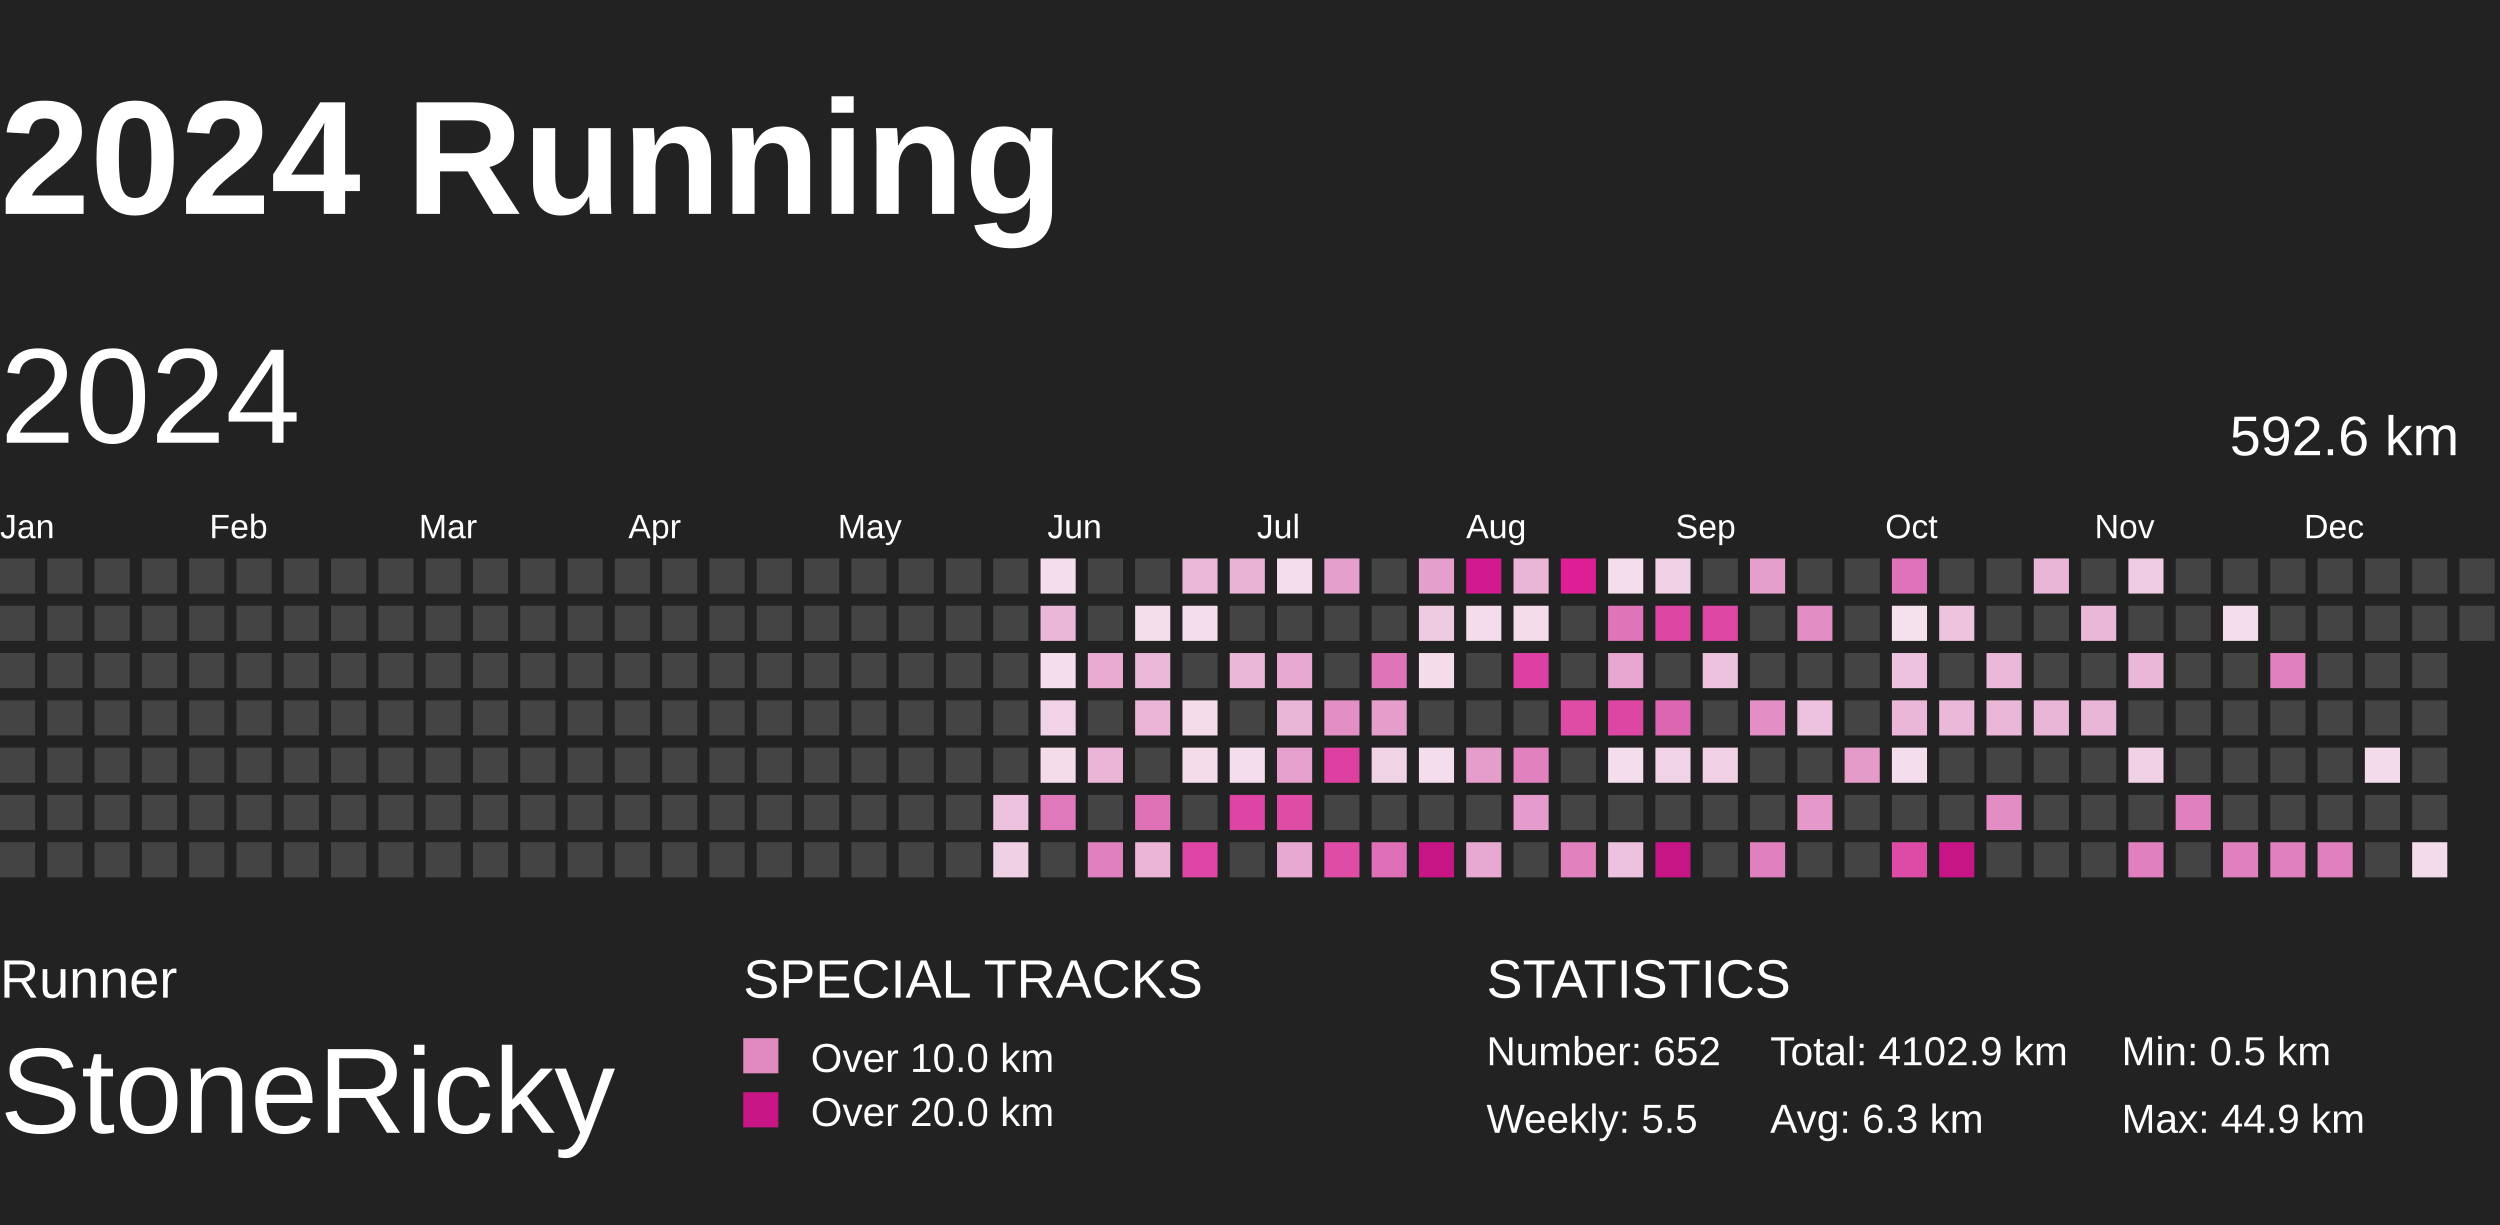
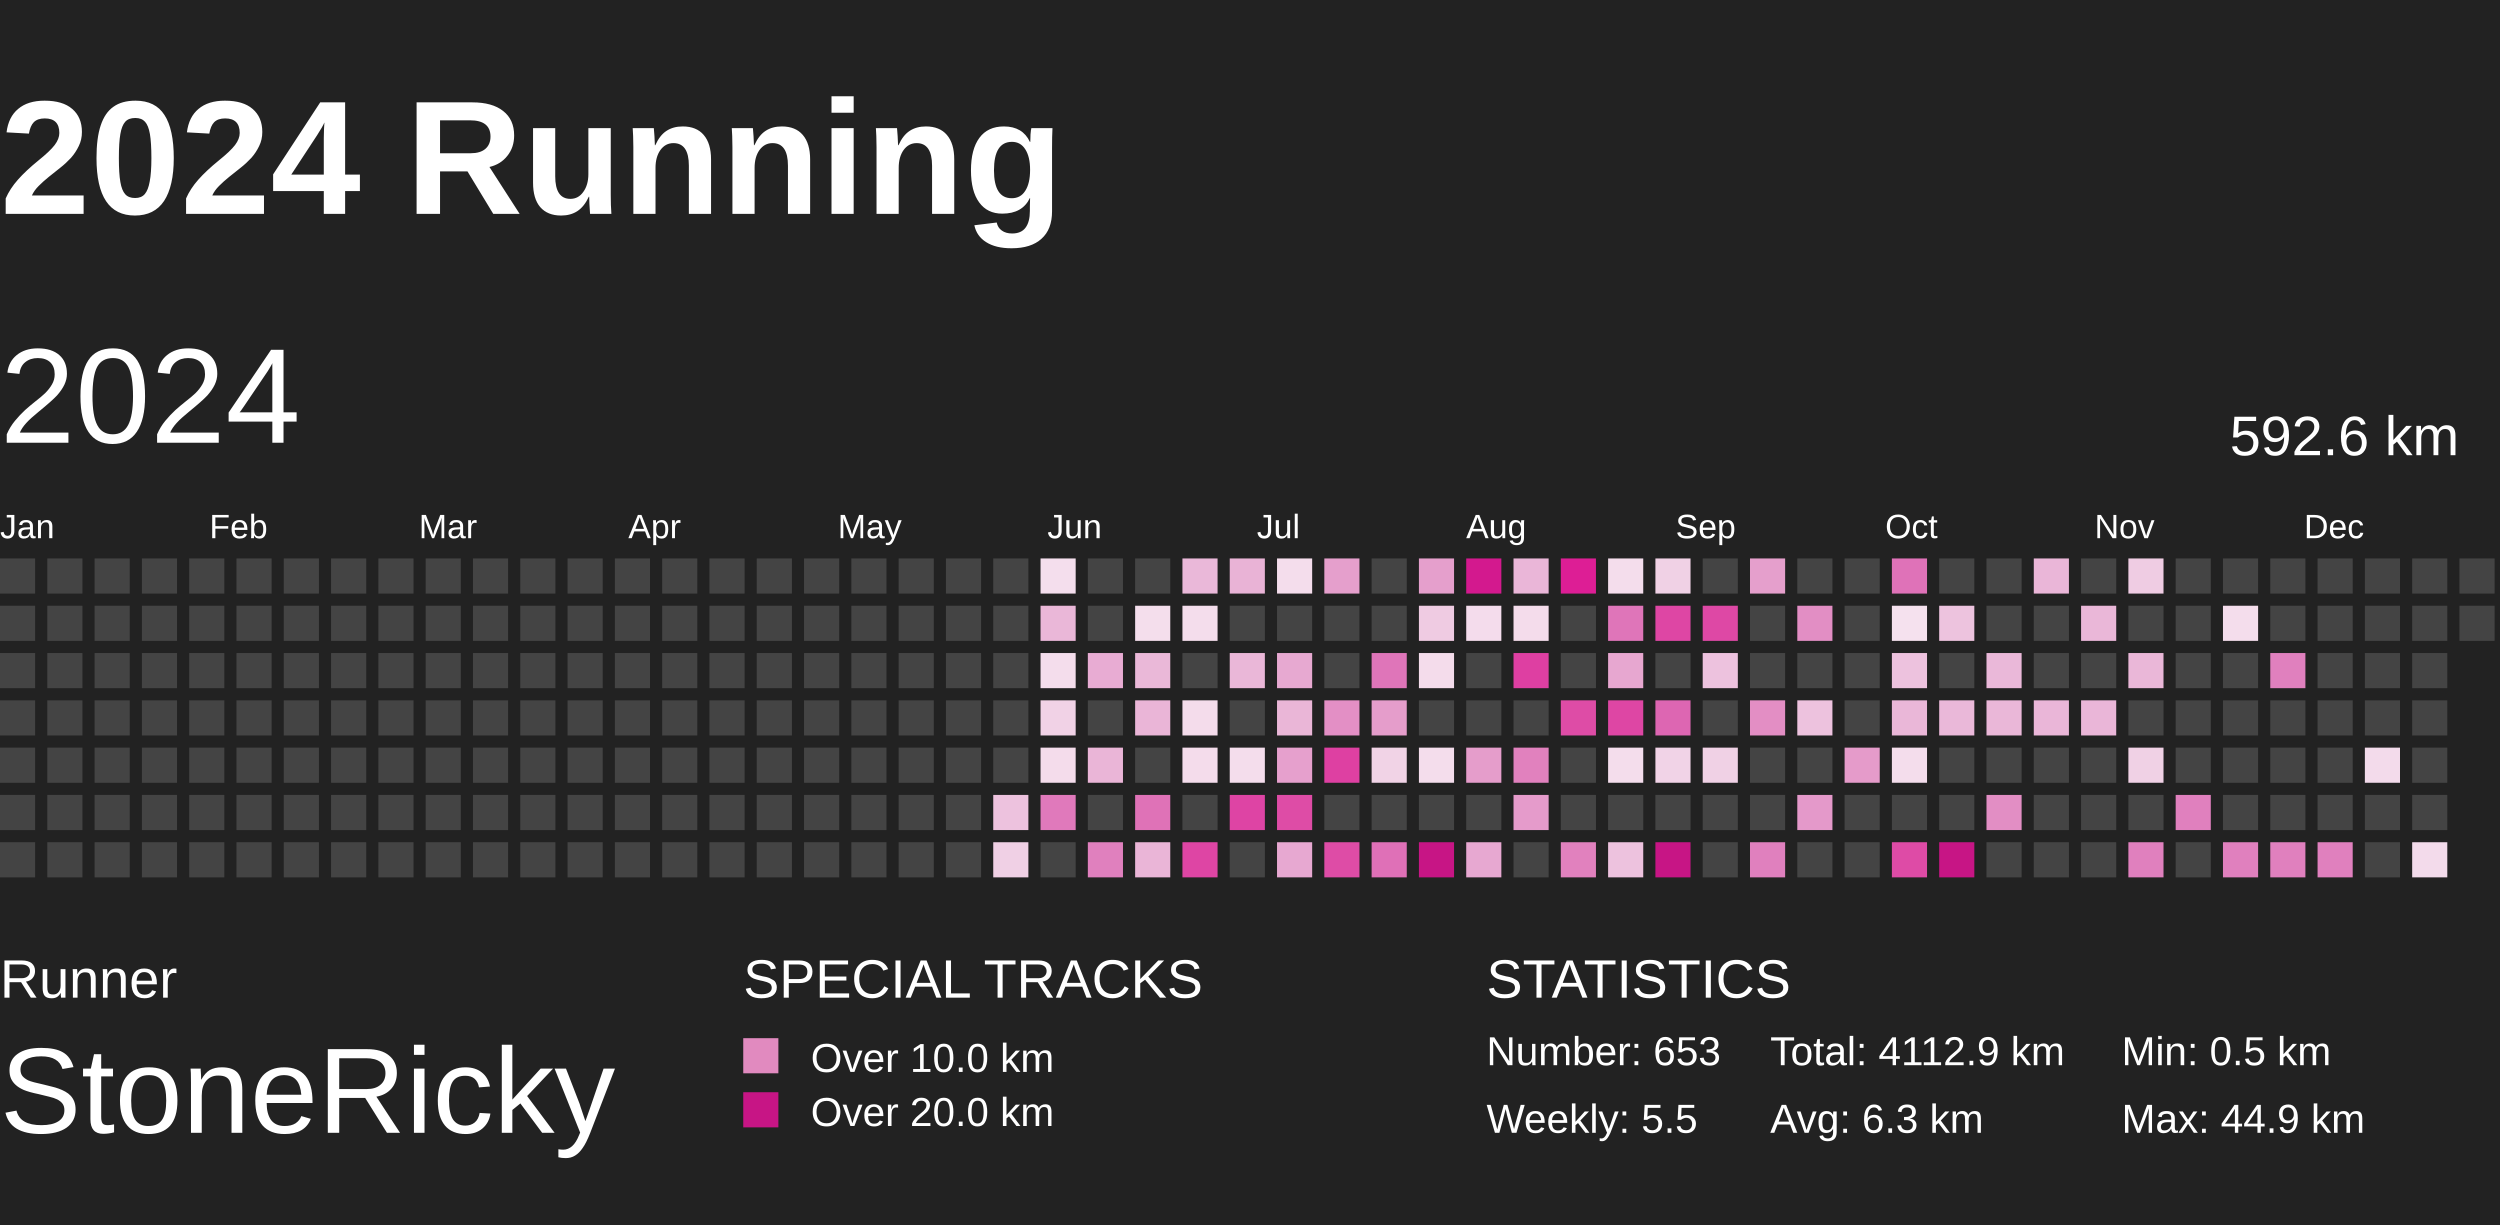
<svg xmlns="http://www.w3.org/2000/svg" baseProfile="full" height="98mm" version="1.1" viewBox="10,9,185,81" width="200mm">
  <defs>
    <pattern height="2" id="indoor-stripe" patternUnits="userSpaceOnUse" width="2">
      <line stroke="white" stroke-opacity="0.45" stroke-width="0.5" x1="0" x2="2" y1="2" y2="0" />
    </pattern>
  </defs>
  <rect fill="#222222" height="98" width="200" x="0" y="0" />
  <text fill="#FFFFFF" style="font-size:12px; font-family:Arial; font-weight:bold;" x="10" y="20">2024 Running</text>
  <text fill="#FFFFFF" style="font-size:4px; font-family:Arial" x="10" y="78">Runner</text>
  <text fill="#FFFFFF" style="font-size:9px; font-family:Arial" x="10" y="88">StoneRicky</text>
  <text fill="#FFFFFF" style="font-size:4px; font-family:Arial" x="65" y="78">SPECIAL TRACKS</text>
  <rect fill="#E18ABF" height="2.6" width="2.6" x="65" y="81" />
  <text fill="#FFFFFF" style="font-size:3px; font-family:Arial" x="70" y="83.5">Over 10.0 km</text>
  <rect fill="#C71585" height="2.6" width="2.6" x="65" y="85" />
  <text fill="#FFFFFF" style="font-size:3px; font-family:Arial" x="70" y="87.5">Over 20.0 km</text>
  <text fill="#FFFFFF" style="font-size:4px; font-family:Arial" x="120" y="78">STATISTICS</text>
-   <text fill="#FFFFFF" style="font-size:3px; font-family:Arial" x="120" y="83">Number: 652</text>
+   <text fill="#FFFFFF" style="font-size:3px; font-family:Arial" x="120" y="83">Number: 653</text>
  <text fill="#FFFFFF" style="font-size:3px; font-family:Arial" x="120" y="88">Weekly: 5.5</text>
-   <text fill="#FFFFFF" style="font-size:3px; font-family:Arial" x="141" y="83">Total: 4102.9 km</text>
+   <text fill="#FFFFFF" style="font-size:3px; font-family:Arial" x="141" y="83">Total: 4112.9 km</text>
  <text fill="#FFFFFF" style="font-size:3px; font-family:Arial" x="141" y="88">Avg: 6.3 km</text>
  <text fill="#FFFFFF" style="font-size:3px; font-family:Arial" x="167" y="83">Min: 0.5 km</text>
  <text fill="#FFFFFF" style="font-size:3px; font-family:Arial" x="167" y="88">Max: 44.9 km</text>
  <text dominant-baseline="hanging" fill="#FFFFFF" style="font-size:10.0px; font-family:Arial;" x="10" y="30">2024</text>
  <text dominant-baseline="hanging" fill="#FFFFFF" style="font-size:4.125px; font-family:Arial;" x="175" y="35">592.6 km</text>
  <text fill="#FFFFFF" style="font-size:2.5px; font-family:Arial" x="10.0" y="44">Jan</text>
  <text fill="#FFFFFF" style="font-size:2.5px; font-family:Arial" x="25.5" y="44">Feb</text>
  <text fill="#FFFFFF" style="font-size:2.5px; font-family:Arial" x="41.0" y="44">Mar</text>
  <text fill="#FFFFFF" style="font-size:2.5px; font-family:Arial" x="56.5" y="44">Apr</text>
  <text fill="#FFFFFF" style="font-size:2.5px; font-family:Arial" x="72.0" y="44">May</text>
  <text fill="#FFFFFF" style="font-size:2.5px; font-family:Arial" x="87.5" y="44">Jun</text>
  <text fill="#FFFFFF" style="font-size:2.5px; font-family:Arial" x="103.0" y="44">Jul</text>
  <text fill="#FFFFFF" style="font-size:2.5px; font-family:Arial" x="118.5" y="44">Aug</text>
  <text fill="#FFFFFF" style="font-size:2.5px; font-family:Arial" x="134.0" y="44">Sep</text>
  <text fill="#FFFFFF" style="font-size:2.5px; font-family:Arial" x="149.5" y="44">Oct</text>
  <text fill="#FFFFFF" style="font-size:2.5px; font-family:Arial" x="165.0" y="44">Nov</text>
  <text fill="#FFFFFF" style="font-size:2.5px; font-family:Arial" x="180.5" y="44">Dec</text>
  <rect fill="#444444" height="2.6" width="2.6" x="10.0" y="45.5" />
  <rect fill="#444444" height="2.6" width="2.6" x="10.0" y="49.0" />
  <rect fill="#444444" height="2.6" width="2.6" x="10.0" y="52.5" />
  <rect fill="#444444" height="2.6" width="2.6" x="10.0" y="56.0" />
  <rect fill="#444444" height="2.6" width="2.6" x="10.0" y="59.5" />
  <rect fill="#444444" height="2.6" width="2.6" x="10.0" y="63.0" />
  <rect fill="#444444" height="2.6" width="2.6" x="10.0" y="66.5" />
  <rect fill="#444444" height="2.6" width="2.6" x="13.5" y="45.5" />
  <rect fill="#444444" height="2.6" width="2.6" x="13.5" y="49.0" />
  <rect fill="#444444" height="2.6" width="2.6" x="13.5" y="52.5" />
  <rect fill="#444444" height="2.6" width="2.6" x="13.5" y="56.0" />
  <rect fill="#444444" height="2.6" width="2.6" x="13.5" y="59.5" />
  <rect fill="#444444" height="2.6" width="2.6" x="13.5" y="63.0" />
  <rect fill="#444444" height="2.6" width="2.6" x="13.5" y="66.5" />
  <rect fill="#444444" height="2.6" width="2.6" x="17.0" y="45.5" />
  <rect fill="#444444" height="2.6" width="2.6" x="17.0" y="49.0" />
  <rect fill="#444444" height="2.6" width="2.6" x="17.0" y="52.5" />
  <rect fill="#444444" height="2.6" width="2.6" x="17.0" y="56.0" />
  <rect fill="#444444" height="2.6" width="2.6" x="17.0" y="59.5" />
  <rect fill="#444444" height="2.6" width="2.6" x="17.0" y="63.0" />
  <rect fill="#444444" height="2.6" width="2.6" x="17.0" y="66.5" />
  <rect fill="#444444" height="2.6" width="2.6" x="20.5" y="45.5" />
  <rect fill="#444444" height="2.6" width="2.6" x="20.5" y="49.0" />
  <rect fill="#444444" height="2.6" width="2.6" x="20.5" y="52.5" />
  <rect fill="#444444" height="2.6" width="2.6" x="20.5" y="56.0" />
  <rect fill="#444444" height="2.6" width="2.6" x="20.5" y="59.5" />
  <rect fill="#444444" height="2.6" width="2.6" x="20.5" y="63.0" />
  <rect fill="#444444" height="2.6" width="2.6" x="20.5" y="66.5" />
  <rect fill="#444444" height="2.6" width="2.6" x="24.0" y="45.5" />
  <rect fill="#444444" height="2.6" width="2.6" x="24.0" y="49.0" />
  <rect fill="#444444" height="2.6" width="2.6" x="24.0" y="52.5" />
  <rect fill="#444444" height="2.6" width="2.6" x="24.0" y="56.0" />
  <rect fill="#444444" height="2.6" width="2.6" x="24.0" y="59.5" />
  <rect fill="#444444" height="2.6" width="2.6" x="24.0" y="63.0" />
  <rect fill="#444444" height="2.6" width="2.6" x="24.0" y="66.5" />
  <rect fill="#444444" height="2.6" width="2.6" x="27.5" y="45.5" />
  <rect fill="#444444" height="2.6" width="2.6" x="27.5" y="49.0" />
  <rect fill="#444444" height="2.6" width="2.6" x="27.5" y="52.5" />
  <rect fill="#444444" height="2.6" width="2.6" x="27.5" y="56.0" />
  <rect fill="#444444" height="2.6" width="2.6" x="27.5" y="59.5" />
  <rect fill="#444444" height="2.6" width="2.6" x="27.5" y="63.0" />
  <rect fill="#444444" height="2.6" width="2.6" x="27.5" y="66.5" />
  <rect fill="#444444" height="2.6" width="2.6" x="31.0" y="45.5" />
  <rect fill="#444444" height="2.6" width="2.6" x="31.0" y="49.0" />
  <rect fill="#444444" height="2.6" width="2.6" x="31.0" y="52.5" />
  <rect fill="#444444" height="2.6" width="2.6" x="31.0" y="56.0" />
  <rect fill="#444444" height="2.6" width="2.6" x="31.0" y="59.5" />
  <rect fill="#444444" height="2.6" width="2.6" x="31.0" y="63.0" />
  <rect fill="#444444" height="2.6" width="2.6" x="31.0" y="66.5" />
  <rect fill="#444444" height="2.6" width="2.6" x="34.5" y="45.5" />
  <rect fill="#444444" height="2.6" width="2.6" x="34.5" y="49.0" />
  <rect fill="#444444" height="2.6" width="2.6" x="34.5" y="52.5" />
  <rect fill="#444444" height="2.6" width="2.6" x="34.5" y="56.0" />
  <rect fill="#444444" height="2.6" width="2.6" x="34.5" y="59.5" />
  <rect fill="#444444" height="2.6" width="2.6" x="34.5" y="63.0" />
  <rect fill="#444444" height="2.6" width="2.6" x="34.5" y="66.5" />
  <rect fill="#444444" height="2.6" width="2.6" x="38.0" y="45.5" />
  <rect fill="#444444" height="2.6" width="2.6" x="38.0" y="49.0" />
  <rect fill="#444444" height="2.6" width="2.6" x="38.0" y="52.5" />
  <rect fill="#444444" height="2.6" width="2.6" x="38.0" y="56.0" />
  <rect fill="#444444" height="2.6" width="2.6" x="38.0" y="59.5" />
  <rect fill="#444444" height="2.6" width="2.6" x="38.0" y="63.0" />
  <rect fill="#444444" height="2.6" width="2.6" x="38.0" y="66.5" />
  <rect fill="#444444" height="2.6" width="2.6" x="41.5" y="45.5" />
  <rect fill="#444444" height="2.6" width="2.6" x="41.5" y="49.0" />
  <rect fill="#444444" height="2.6" width="2.6" x="41.5" y="52.5" />
  <rect fill="#444444" height="2.6" width="2.6" x="41.5" y="56.0" />
  <rect fill="#444444" height="2.6" width="2.6" x="41.5" y="59.5" />
  <rect fill="#444444" height="2.6" width="2.6" x="41.5" y="63.0" />
  <rect fill="#444444" height="2.6" width="2.6" x="41.5" y="66.5" />
  <rect fill="#444444" height="2.6" width="2.6" x="45.0" y="45.5" />
  <rect fill="#444444" height="2.6" width="2.6" x="45.0" y="49.0" />
  <rect fill="#444444" height="2.6" width="2.6" x="45.0" y="52.5" />
  <rect fill="#444444" height="2.6" width="2.6" x="45.0" y="56.0" />
  <rect fill="#444444" height="2.6" width="2.6" x="45.0" y="59.5" />
  <rect fill="#444444" height="2.6" width="2.6" x="45.0" y="63.0" />
  <rect fill="#444444" height="2.6" width="2.6" x="45.0" y="66.5" />
  <rect fill="#444444" height="2.6" width="2.6" x="48.5" y="45.5" />
  <rect fill="#444444" height="2.6" width="2.6" x="48.5" y="49.0" />
  <rect fill="#444444" height="2.6" width="2.6" x="48.5" y="52.5" />
  <rect fill="#444444" height="2.6" width="2.6" x="48.5" y="56.0" />
  <rect fill="#444444" height="2.6" width="2.6" x="48.5" y="59.5" />
  <rect fill="#444444" height="2.6" width="2.6" x="48.5" y="63.0" />
  <rect fill="#444444" height="2.6" width="2.6" x="48.5" y="66.5" />
  <rect fill="#444444" height="2.6" width="2.6" x="52.0" y="45.5" />
  <rect fill="#444444" height="2.6" width="2.6" x="52.0" y="49.0" />
  <rect fill="#444444" height="2.6" width="2.6" x="52.0" y="52.5" />
  <rect fill="#444444" height="2.6" width="2.6" x="52.0" y="56.0" />
  <rect fill="#444444" height="2.6" width="2.6" x="52.0" y="59.5" />
  <rect fill="#444444" height="2.6" width="2.6" x="52.0" y="63.0" />
  <rect fill="#444444" height="2.6" width="2.6" x="52.0" y="66.5" />
  <rect fill="#444444" height="2.6" width="2.6" x="55.5" y="45.5" />
  <rect fill="#444444" height="2.6" width="2.6" x="55.5" y="49.0" />
  <rect fill="#444444" height="2.6" width="2.6" x="55.5" y="52.5" />
  <rect fill="#444444" height="2.6" width="2.6" x="55.5" y="56.0" />
  <rect fill="#444444" height="2.6" width="2.6" x="55.5" y="59.5" />
  <rect fill="#444444" height="2.6" width="2.6" x="55.5" y="63.0" />
  <rect fill="#444444" height="2.6" width="2.6" x="55.5" y="66.5" />
  <rect fill="#444444" height="2.6" width="2.6" x="59.0" y="45.5" />
  <rect fill="#444444" height="2.6" width="2.6" x="59.0" y="49.0" />
  <rect fill="#444444" height="2.6" width="2.6" x="59.0" y="52.5" />
  <rect fill="#444444" height="2.6" width="2.6" x="59.0" y="56.0" />
  <rect fill="#444444" height="2.6" width="2.6" x="59.0" y="59.5" />
  <rect fill="#444444" height="2.6" width="2.6" x="59.0" y="63.0" />
  <rect fill="#444444" height="2.6" width="2.6" x="59.0" y="66.5" />
  <rect fill="#444444" height="2.6" width="2.6" x="62.5" y="45.5" />
  <rect fill="#444444" height="2.6" width="2.6" x="62.5" y="49.0" />
  <rect fill="#444444" height="2.6" width="2.6" x="62.5" y="52.5" />
  <rect fill="#444444" height="2.6" width="2.6" x="62.5" y="56.0" />
  <rect fill="#444444" height="2.6" width="2.6" x="62.5" y="59.5" />
  <rect fill="#444444" height="2.6" width="2.6" x="62.5" y="63.0" />
  <rect fill="#444444" height="2.6" width="2.6" x="62.5" y="66.5" />
  <rect fill="#444444" height="2.6" width="2.6" x="66.0" y="45.5" />
  <rect fill="#444444" height="2.6" width="2.6" x="66.0" y="49.0" />
  <rect fill="#444444" height="2.6" width="2.6" x="66.0" y="52.5" />
  <rect fill="#444444" height="2.6" width="2.6" x="66.0" y="56.0" />
  <rect fill="#444444" height="2.6" width="2.6" x="66.0" y="59.5" />
  <rect fill="#444444" height="2.6" width="2.6" x="66.0" y="63.0" />
  <rect fill="#444444" height="2.6" width="2.6" x="66.0" y="66.5" />
  <rect fill="#444444" height="2.6" width="2.6" x="69.5" y="45.5" />
  <rect fill="#444444" height="2.6" width="2.6" x="69.5" y="49.0" />
  <rect fill="#444444" height="2.6" width="2.6" x="69.5" y="52.5" />
  <rect fill="#444444" height="2.6" width="2.6" x="69.5" y="56.0" />
  <rect fill="#444444" height="2.6" width="2.6" x="69.5" y="59.5" />
  <rect fill="#444444" height="2.6" width="2.6" x="69.5" y="63.0" />
  <rect fill="#444444" height="2.6" width="2.6" x="69.5" y="66.5" />
  <rect fill="#444444" height="2.6" width="2.6" x="73.0" y="45.5" />
  <rect fill="#444444" height="2.6" width="2.6" x="73.0" y="49.0" />
  <rect fill="#444444" height="2.6" width="2.6" x="73.0" y="52.5" />
  <rect fill="#444444" height="2.6" width="2.6" x="73.0" y="56.0" />
  <rect fill="#444444" height="2.6" width="2.6" x="73.0" y="59.5" />
  <rect fill="#444444" height="2.6" width="2.6" x="73.0" y="63.0" />
  <rect fill="#444444" height="2.6" width="2.6" x="73.0" y="66.5" />
  <rect fill="#444444" height="2.6" width="2.6" x="76.5" y="45.5" />
  <rect fill="#444444" height="2.6" width="2.6" x="76.5" y="49.0" />
  <rect fill="#444444" height="2.6" width="2.6" x="76.5" y="52.5" />
  <rect fill="#444444" height="2.6" width="2.6" x="76.5" y="56.0" />
  <rect fill="#444444" height="2.6" width="2.6" x="76.5" y="59.5" />
  <rect fill="#444444" height="2.6" width="2.6" x="76.5" y="63.0" />
  <rect fill="#444444" height="2.6" width="2.6" x="76.5" y="66.5" />
  <rect fill="#444444" height="2.6" width="2.6" x="80.0" y="45.5" />
  <rect fill="#444444" height="2.6" width="2.6" x="80.0" y="49.0" />
  <rect fill="#444444" height="2.6" width="2.6" x="80.0" y="52.5" />
  <rect fill="#444444" height="2.6" width="2.6" x="80.0" y="56.0" />
  <rect fill="#444444" height="2.6" width="2.6" x="80.0" y="59.5" />
  <rect fill="#444444" height="2.6" width="2.6" x="80.0" y="63.0" />
  <rect fill="#444444" height="2.6" width="2.6" x="80.0" y="66.5" />
  <rect fill="#444444" height="2.6" width="2.6" x="83.5" y="45.5" />
  <rect fill="#444444" height="2.6" width="2.6" x="83.5" y="49.0" />
  <rect fill="#444444" height="2.6" width="2.6" x="83.5" y="52.5" />
  <rect fill="#444444" height="2.6" width="2.6" x="83.5" y="56.0" />
  <rect fill="#444444" height="2.6" width="2.6" x="83.5" y="59.5" />
  <rect fill="#edc2de" height="2.6" width="2.6" x="83.5" y="63.0" />
  <rect fill="#f0d0e5" height="2.6" width="2.6" x="83.5" y="66.5" />
  <rect fill="#f4deed" height="2.6" width="2.6" x="87.0" y="45.5" />
  <rect fill="#eab7d8" height="2.6" width="2.6" x="87.0" y="49.0" />
  <rect fill="#f4ddec" height="2.6" width="2.6" x="87.0" y="52.5" />
  <rect fill="#f1d2e6" height="2.6" width="2.6" x="87.0" y="56.0" />
  <rect fill="#f4dceb" height="2.6" width="2.6" x="87.0" y="59.5" />
  <rect fill="#e079bb" height="2.6" width="2.6" x="87.0" y="63.0" />
  <rect fill="#444444" height="2.6" width="2.6" x="87.0" y="66.5" />
  <rect fill="#444444" height="2.6" width="2.6" x="90.5" y="45.5" />
  <rect fill="#444444" height="2.6" width="2.6" x="90.5" y="49.0" />
  <rect fill="#e8acd3" height="2.6" width="2.6" x="90.5" y="52.5" />
  <rect fill="#444444" height="2.6" width="2.6" x="90.5" y="56.0" />
  <rect fill="#eab5d7" height="2.6" width="2.6" x="90.5" y="59.5" />
  <rect fill="#444444" height="2.6" width="2.6" x="90.5" y="63.0" />
  <rect fill="#e080be" height="2.6" width="2.6" x="90.5" y="66.5" />
  <rect fill="#444444" height="2.6" width="2.6" x="94.0" y="45.5" />
  <rect fill="#f4deec" height="2.6" width="2.6" x="94.0" y="49.0" />
  <rect fill="#eab8d8" height="2.6" width="2.6" x="94.0" y="52.5" />
  <rect fill="#eab5d7" height="2.6" width="2.6" x="94.0" y="56.0" />
  <rect fill="#444444" height="2.6" width="2.6" x="94.0" y="59.5" />
  <rect fill="#df72b7" height="2.6" width="2.6" x="94.0" y="63.0" />
  <rect fill="#eab5d7" height="2.6" width="2.6" x="94.0" y="66.5" />
  <rect fill="#eab8d9" height="2.6" width="2.6" x="97.5" y="45.5" />
  <rect fill="#f4ddec" height="2.6" width="2.6" x="97.5" y="49.0" />
  <rect fill="#444444" height="2.6" width="2.6" x="97.5" y="52.5" />
  <rect fill="#f4dceb" height="2.6" width="2.6" x="97.5" y="56.0" />
  <rect fill="#f4dceb" height="2.6" width="2.6" x="97.5" y="59.5" />
  <rect fill="#444444" height="2.6" width="2.6" x="97.5" y="63.0" />
  <rect fill="#de45a4" height="2.6" width="2.6" x="97.5" y="66.5" />
  <rect fill="#e9b3d6" height="2.6" width="2.6" x="101.0" y="45.5" />
  <rect fill="#444444" height="2.6" width="2.6" x="101.0" y="49.0" />
  <rect fill="#eab7d8" height="2.6" width="2.6" x="101.0" y="52.5" />
  <rect fill="#444444" height="2.6" width="2.6" x="101.0" y="56.0" />
  <rect fill="#f4ddec" height="2.6" width="2.6" x="101.0" y="59.5" />
  <rect fill="#de44a4" height="2.6" width="2.6" x="101.0" y="63.0" />
  <rect fill="#444444" height="2.6" width="2.6" x="101.0" y="66.5" />
  <rect fill="#f4ddec" height="2.6" width="2.6" x="104.5" y="45.5" />
  <rect fill="#444444" height="2.6" width="2.6" x="104.5" y="49.0" />
  <rect fill="#e7a9d1" height="2.6" width="2.6" x="104.5" y="52.5" />
  <rect fill="#eab6d7" height="2.6" width="2.6" x="104.5" y="56.0" />
  <rect fill="#e6a0cd" height="2.6" width="2.6" x="104.5" y="59.5" />
  <rect fill="#de4ca6" height="2.6" width="2.6" x="104.5" y="63.0" />
  <rect fill="#e7a8d1" height="2.6" width="2.6" x="104.5" y="66.5" />
  <rect fill="#e59fcc" height="2.6" width="2.6" x="108.0" y="45.5" />
  <rect fill="#444444" height="2.6" width="2.6" x="108.0" y="49.0" />
  <rect fill="#444444" height="2.6" width="2.6" x="108.0" y="52.5" />
  <rect fill="#e38fc5" height="2.6" width="2.6" x="108.0" y="56.0" />
  <rect fill="#de40a2" height="2.6" width="2.6" x="108.0" y="59.5" />
  <rect fill="#444444" height="2.6" width="2.6" x="108.0" y="63.0" />
  <rect fill="#de4ca6" height="2.6" width="2.6" x="108.0" y="66.5" />
  <rect fill="#444444" height="2.6" width="2.6" x="111.5" y="45.5" />
  <rect fill="#444444" height="2.6" width="2.6" x="111.5" y="49.0" />
  <rect fill="#df75b9" height="2.6" width="2.6" x="111.5" y="52.5" />
  <rect fill="#e59dcb" height="2.6" width="2.6" x="111.5" y="56.0" />
  <rect fill="#f1d3e6" height="2.6" width="2.6" x="111.5" y="59.5" />
  <rect fill="#444444" height="2.6" width="2.6" x="111.5" y="63.0" />
  <rect fill="#df70b7" height="2.6" width="2.6" x="111.5" y="66.5" />
  <rect fill="#e59fcc" height="2.6" width="2.6" x="115.0" y="45.5" />
  <rect fill="#efcbe2" height="2.6" width="2.6" x="115.0" y="49.0" />
  <rect fill="#f4dceb" height="2.6" width="2.6" x="115.0" y="52.5" />
  <rect fill="#444444" height="2.6" width="2.6" x="115.0" y="56.0" />
  <rect fill="#f4ddec" height="2.6" width="2.6" x="115.0" y="59.5" />
  <rect fill="#444444" height="2.6" width="2.6" x="115.0" y="63.0" />
  <rect fill="#C71585" height="2.6" width="2.6" x="115.0" y="66.5" />
  <rect fill="#d3198e" height="2.6" width="2.6" x="118.5" y="45.5" />
  <rect fill="#f4dcec" height="2.6" width="2.6" x="118.5" y="49.0" />
  <rect fill="#444444" height="2.6" width="2.6" x="118.5" y="52.5" />
  <rect fill="#444444" height="2.6" width="2.6" x="118.5" y="56.0" />
  <rect fill="#e59dcb" height="2.6" width="2.6" x="118.5" y="59.5" />
  <rect fill="#444444" height="2.6" width="2.6" x="118.5" y="63.0" />
  <rect fill="#e7a8d1" height="2.6" width="2.6" x="118.5" y="66.5" />
  <rect fill="#eab6d8" height="2.6" width="2.6" x="122.0" y="45.5" />
  <rect fill="#f4dceb" height="2.6" width="2.6" x="122.0" y="49.0" />
  <rect fill="#de3fa2" height="2.6" width="2.6" x="122.0" y="52.5" />
  <rect fill="#444444" height="2.6" width="2.6" x="122.0" y="56.0" />
  <rect fill="#e181be" height="2.6" width="2.6" x="122.0" y="59.5" />
  <rect fill="#e59bcb" height="2.6" width="2.6" x="122.0" y="63.0" />
  <rect fill="#444444" height="2.6" width="2.6" x="122.0" y="66.5" />
  <rect fill="#dd1e95" height="2.6" width="2.6" x="125.5" y="45.5" />
  <rect fill="#444444" height="2.6" width="2.6" x="125.5" y="49.0" />
  <rect fill="#444444" height="2.6" width="2.6" x="125.5" y="52.5" />
  <rect fill="#de4ca6" height="2.6" width="2.6" x="125.5" y="56.0" />
  <rect fill="#444444" height="2.6" width="2.6" x="125.5" y="59.5" />
  <rect fill="#444444" height="2.6" width="2.6" x="125.5" y="63.0" />
  <rect fill="#e181be" height="2.6" width="2.6" x="125.5" y="66.5" />
  <rect fill="#f4ddec" height="2.6" width="2.6" x="129.0" y="45.5" />
  <rect fill="#df75b9" height="2.6" width="2.6" x="129.0" y="49.0" />
  <rect fill="#e7a7d0" height="2.6" width="2.6" x="129.0" y="52.5" />
  <rect fill="#de46a4" height="2.6" width="2.6" x="129.0" y="56.0" />
  <rect fill="#f4ddec" height="2.6" width="2.6" x="129.0" y="59.5" />
  <rect fill="#444444" height="2.6" width="2.6" x="129.0" y="63.0" />
  <rect fill="#edc2de" height="2.6" width="2.6" x="129.0" y="66.5" />
  <rect fill="#f0d1e5" height="2.6" width="2.6" x="132.5" y="45.5" />
  <rect fill="#de46a4" height="2.6" width="2.6" x="132.5" y="49.0" />
  <rect fill="#444444" height="2.6" width="2.6" x="132.5" y="52.5" />
  <rect fill="#dd66b2" height="2.6" width="2.6" x="132.5" y="56.0" />
  <rect fill="#f1d3e7" height="2.6" width="2.6" x="132.5" y="59.5" />
  <rect fill="#444444" height="2.6" width="2.6" x="132.5" y="63.0" />
  <rect fill="#C71585" height="2.6" width="2.6" x="132.5" y="66.5" />
  <rect fill="#444444" height="2.6" width="2.6" x="136.0" y="45.5" />
  <rect fill="#de48a5" height="2.6" width="2.6" x="136.0" y="49.0" />
  <rect fill="#edc2de" height="2.6" width="2.6" x="136.0" y="52.5" />
  <rect fill="#444444" height="2.6" width="2.6" x="136.0" y="56.0" />
  <rect fill="#f0d1e5" height="2.6" width="2.6" x="136.0" y="59.5" />
  <rect fill="#444444" height="2.6" width="2.6" x="136.0" y="63.0" />
  <rect fill="#444444" height="2.6" width="2.6" x="136.0" y="66.5" />
  <rect fill="#e59fcc" height="2.6" width="2.6" x="139.5" y="45.5" />
  <rect fill="#444444" height="2.6" width="2.6" x="139.5" y="49.0" />
  <rect fill="#444444" height="2.6" width="2.6" x="139.5" y="52.5" />
  <rect fill="#e38ec4" height="2.6" width="2.6" x="139.5" y="56.0" />
  <rect fill="#444444" height="2.6" width="2.6" x="139.5" y="59.5" />
  <rect fill="#444444" height="2.6" width="2.6" x="139.5" y="63.0" />
  <rect fill="#e080be" height="2.6" width="2.6" x="139.5" y="66.5" />
  <rect fill="#444444" height="2.6" width="2.6" x="143.0" y="45.5" />
  <rect fill="#e28ec4" height="2.6" width="2.6" x="143.0" y="49.0" />
  <rect fill="#444444" height="2.6" width="2.6" x="143.0" y="52.5" />
  <rect fill="#edc2de" height="2.6" width="2.6" x="143.0" y="56.0" />
  <rect fill="#444444" height="2.6" width="2.6" x="143.0" y="59.5" />
  <rect fill="#e499ca" height="2.6" width="2.6" x="143.0" y="63.0" />
  <rect fill="#444444" height="2.6" width="2.6" x="143.0" y="66.5" />
  <rect fill="#444444" height="2.6" width="2.6" x="146.5" y="45.5" />
  <rect fill="#444444" height="2.6" width="2.6" x="146.5" y="49.0" />
  <rect fill="#444444" height="2.6" width="2.6" x="146.5" y="52.5" />
  <rect fill="#444444" height="2.6" width="2.6" x="146.5" y="56.0" />
  <rect fill="#e59bca" height="2.6" width="2.6" x="146.5" y="59.5" />
  <rect fill="#444444" height="2.6" width="2.6" x="146.5" y="63.0" />
  <rect fill="#444444" height="2.6" width="2.6" x="146.5" y="66.5" />
  <rect fill="#df72b8" height="2.6" width="2.6" x="150.0" y="45.5" />
  <rect fill="#f5e1ee" height="2.6" width="2.6" x="150.0" y="49.0" />
  <rect fill="#edc2de" height="2.6" width="2.6" x="150.0" y="52.5" />
  <rect fill="#eab7d8" height="2.6" width="2.6" x="150.0" y="56.0" />
  <rect fill="#f4ddec" height="2.6" width="2.6" x="150.0" y="59.5" />
  <rect fill="#444444" height="2.6" width="2.6" x="150.0" y="63.0" />
  <rect fill="#de4ba6" height="2.6" width="2.6" x="150.0" y="66.5" />
  <rect fill="#444444" height="2.6" width="2.6" x="153.5" y="45.5" />
  <rect fill="#edc3de" height="2.6" width="2.6" x="153.5" y="49.0" />
  <rect fill="#444444" height="2.6" width="2.6" x="153.5" y="52.5" />
  <rect fill="#eab8d9" height="2.6" width="2.6" x="153.5" y="56.0" />
  <rect fill="#444444" height="2.6" width="2.6" x="153.5" y="59.5" />
  <rect fill="#444444" height="2.6" width="2.6" x="153.5" y="63.0" />
  <rect fill="#C71585" height="2.6" width="2.6" x="153.5" y="66.5" />
  <rect fill="#444444" height="2.6" width="2.6" x="157.0" y="45.5" />
  <rect fill="#444444" height="2.6" width="2.6" x="157.0" y="49.0" />
  <rect fill="#eab8d9" height="2.6" width="2.6" x="157.0" y="52.5" />
  <rect fill="#eab7d8" height="2.6" width="2.6" x="157.0" y="56.0" />
  <rect fill="#444444" height="2.6" width="2.6" x="157.0" y="59.5" />
  <rect fill="#e28ec4" height="2.6" width="2.6" x="157.0" y="63.0" />
  <rect fill="#444444" height="2.6" width="2.6" x="157.0" y="66.5" />
  <rect fill="#eab6d8" height="2.6" width="2.6" x="160.5" y="45.5" />
  <rect fill="#444444" height="2.6" width="2.6" x="160.5" y="49.0" />
  <rect fill="#444444" height="2.6" width="2.6" x="160.5" y="52.5" />
  <rect fill="#eab6d8" height="2.6" width="2.6" x="160.5" y="56.0" />
  <rect fill="#444444" height="2.6" width="2.6" x="160.5" y="59.5" />
  <rect fill="#444444" height="2.6" width="2.6" x="160.5" y="63.0" />
  <rect fill="#444444" height="2.6" width="2.6" x="160.5" y="66.5" />
  <rect fill="#444444" height="2.6" width="2.6" x="164.0" y="45.5" />
  <rect fill="#eab7d8" height="2.6" width="2.6" x="164.0" y="49.0" />
  <rect fill="#444444" height="2.6" width="2.6" x="164.0" y="52.5" />
  <rect fill="#eab6d8" height="2.6" width="2.6" x="164.0" y="56.0" />
  <rect fill="#444444" height="2.6" width="2.6" x="164.0" y="59.5" />
  <rect fill="#444444" height="2.6" width="2.6" x="164.0" y="63.0" />
  <rect fill="#444444" height="2.6" width="2.6" x="164.0" y="66.5" />
  <rect fill="#efcce3" height="2.6" width="2.6" x="167.5" y="45.5" />
  <rect fill="#444444" height="2.6" width="2.6" x="167.5" y="49.0" />
  <rect fill="#eab7d8" height="2.6" width="2.6" x="167.5" y="52.5" />
  <rect fill="#444444" height="2.6" width="2.6" x="167.5" y="56.0" />
  <rect fill="#f0d1e5" height="2.6" width="2.6" x="167.5" y="59.5" />
  <rect fill="#444444" height="2.6" width="2.6" x="167.5" y="63.0" />
  <rect fill="#e080be" height="2.6" width="2.6" x="167.5" y="66.5" />
  <rect fill="#444444" height="2.6" width="2.6" x="171.0" y="45.5" />
  <rect fill="#444444" height="2.6" width="2.6" x="171.0" y="49.0" />
  <rect fill="#444444" height="2.6" width="2.6" x="171.0" y="52.5" />
  <rect fill="#444444" height="2.6" width="2.6" x="171.0" y="56.0" />
  <rect fill="#444444" height="2.6" width="2.6" x="171.0" y="59.5" />
  <rect fill="#e080be" height="2.6" width="2.6" x="171.0" y="63.0" />
  <rect fill="#444444" height="2.6" width="2.6" x="171.0" y="66.5" />
  <rect fill="#444444" height="2.6" width="2.6" x="174.5" y="45.5" />
  <rect fill="#f4ddec" height="2.6" width="2.6" x="174.5" y="49.0" />
  <rect fill="#444444" height="2.6" width="2.6" x="174.5" y="52.5" />
  <rect fill="#444444" height="2.6" width="2.6" x="174.5" y="56.0" />
  <rect fill="#444444" height="2.6" width="2.6" x="174.5" y="59.5" />
  <rect fill="#444444" height="2.6" width="2.6" x="174.5" y="63.0" />
  <rect fill="#e080be" height="2.6" width="2.6" x="174.5" y="66.5" />
  <rect fill="#444444" height="2.6" width="2.6" x="178.0" y="45.5" />
  <rect fill="#444444" height="2.6" width="2.6" x="178.0" y="49.0" />
  <rect fill="#e080be" height="2.6" width="2.6" x="178.0" y="52.5" />
  <rect fill="#444444" height="2.6" width="2.6" x="178.0" y="56.0" />
  <rect fill="#444444" height="2.6" width="2.6" x="178.0" y="59.5" />
  <rect fill="#444444" height="2.6" width="2.6" x="178.0" y="63.0" />
  <rect fill="#e080be" height="2.6" width="2.6" x="178.0" y="66.5" />
  <rect fill="#444444" height="2.6" width="2.6" x="181.5" y="45.5" />
  <rect fill="#444444" height="2.6" width="2.6" x="181.5" y="49.0" />
  <rect fill="#444444" height="2.6" width="2.6" x="181.5" y="52.5" />
  <rect fill="#444444" height="2.6" width="2.6" x="181.5" y="56.0" />
  <rect fill="#444444" height="2.6" width="2.6" x="181.5" y="59.5" />
  <rect fill="#444444" height="2.6" width="2.6" x="181.5" y="63.0" />
  <rect fill="#e080be" height="2.6" width="2.6" x="181.5" y="66.5" />
  <rect fill="#444444" height="2.6" width="2.6" x="185.0" y="45.5" />
  <rect fill="#444444" height="2.6" width="2.6" x="185.0" y="49.0" />
  <rect fill="#444444" height="2.6" width="2.6" x="185.0" y="52.5" />
  <rect fill="#444444" height="2.6" width="2.6" x="185.0" y="56.0" />
  <rect fill="#f3dbeb" height="2.6" width="2.6" x="185.0" y="59.5" />
  <rect fill="#444444" height="2.6" width="2.6" x="185.0" y="63.0" />
  <rect fill="#444444" height="2.6" width="2.6" x="185.0" y="66.5" />
  <rect fill="#444444" height="2.6" width="2.6" x="188.5" y="45.5" />
  <rect fill="#444444" height="2.6" width="2.6" x="188.5" y="49.0" />
  <rect fill="#444444" height="2.6" width="2.6" x="188.5" y="52.5" />
  <rect fill="#444444" height="2.6" width="2.6" x="188.5" y="56.0" />
  <rect fill="#444444" height="2.6" width="2.6" x="188.5" y="59.5" />
  <rect fill="#444444" height="2.6" width="2.6" x="188.5" y="63.0" />
  <rect fill="#f3dbeb" height="2.6" width="2.6" x="188.5" y="66.5" />
  <rect fill="#444444" height="2.6" width="2.6" x="192.0" y="45.5" />
  <rect fill="#444444" height="2.6" width="2.6" x="192.0" y="49.0" />
</svg>
